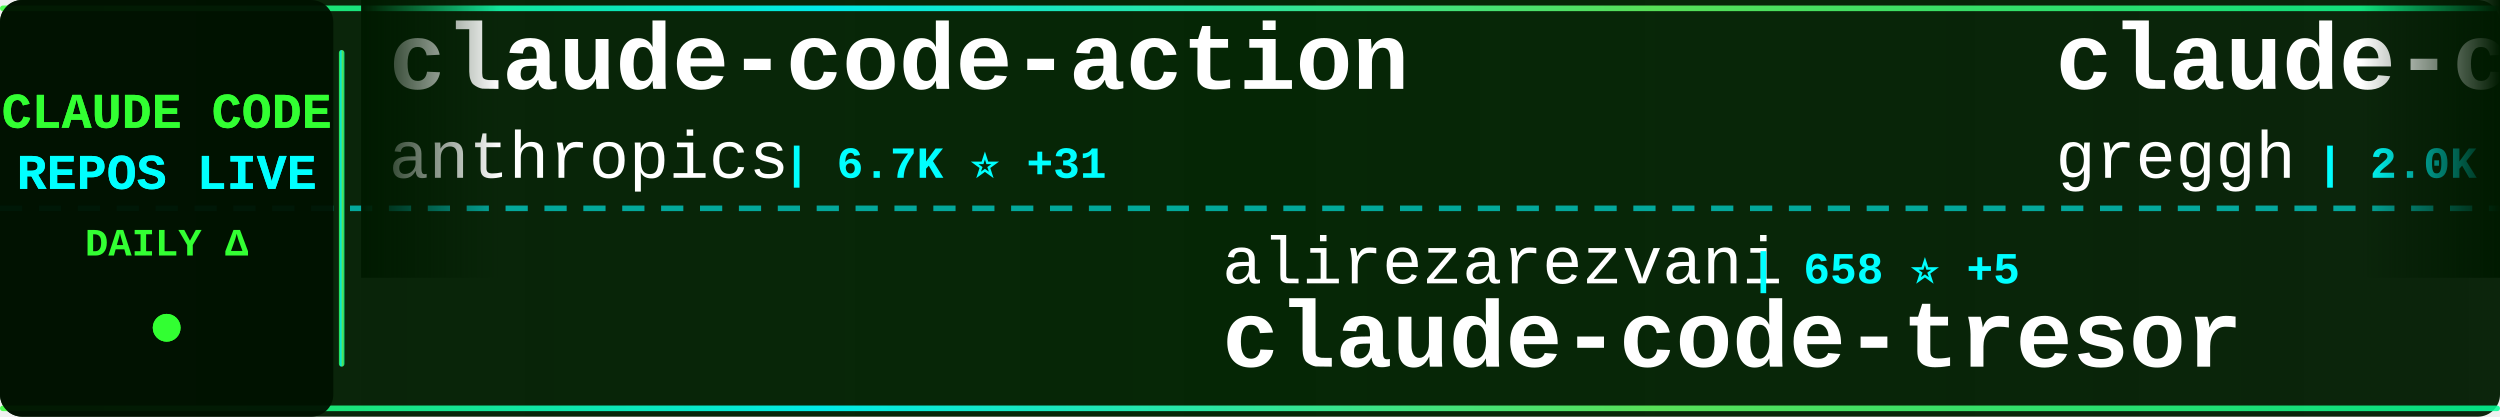
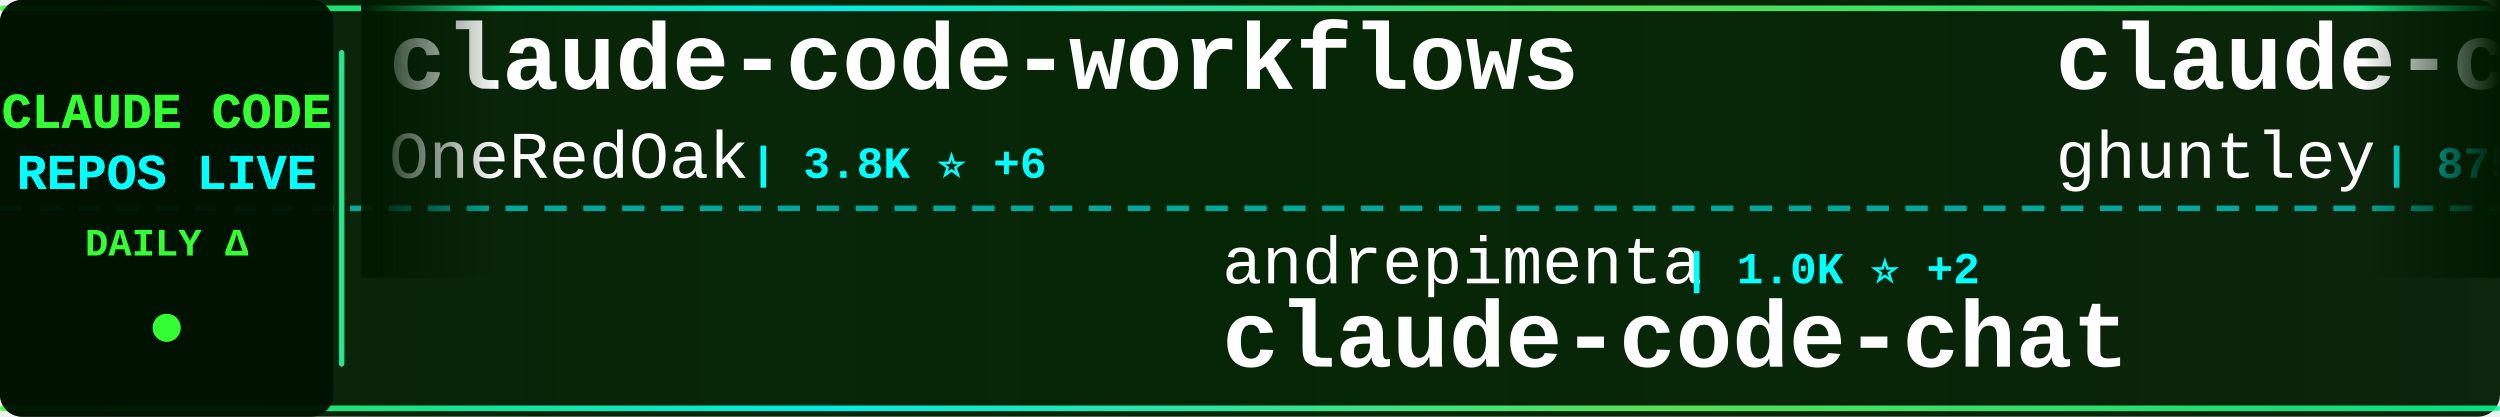
<svg xmlns="http://www.w3.org/2000/svg" width="900" height="150">
  <defs>
    <linearGradient id="tickerBg" x1="0%" y1="0%" x2="100%" y2="0%">
      <stop offset="0%" style="stop-color:#001a00;stop-opacity:0.95" />
      <stop offset="50%" style="stop-color:#002200;stop-opacity:0.98" />
      <stop offset="100%" style="stop-color:#001a00;stop-opacity:0.95" />
    </linearGradient>
    <linearGradient id="borderGrad" x1="0%" y1="0%" x2="100%" y2="0%">
      <stop offset="0%" style="stop-color:#33ff33;stop-opacity:0.85">
        <animate attributeName="stop-opacity" values="0.85;1;0.85" dur="2s" repeatCount="indefinite" />
      </stop>
      <stop offset="33%" style="stop-color:#00ffff;stop-opacity:0.9">
        <animate attributeName="stop-opacity" values="0.9;1;0.9" dur="2.2s" repeatCount="indefinite" />
      </stop>
      <stop offset="66%" style="stop-color:#66ff66;stop-opacity:0.85">
        <animate attributeName="stop-opacity" values="0.85;1;0.85" dur="1.8s" repeatCount="indefinite" />
      </stop>
      <stop offset="100%" style="stop-color:#00ff99;stop-opacity:0.85">
        <animate attributeName="stop-opacity" values="0.85;1;0.85" dur="2s" repeatCount="indefinite" />
      </stop>
    </linearGradient>
    <filter id="textGlow">
      <feGaussianBlur stdDeviation="0.1" result="coloredBlur" />
      <feMerge>
        <feMergeNode in="coloredBlur" />
        <feMergeNode in="SourceGraphic" />
      </feMerge>
    </filter>
    <filter id="metricGlow">
      <feGaussianBlur stdDeviation="0.2" result="coloredBlur" />
      <feMerge>
        <feMergeNode in="coloredBlur" />
        <feMergeNode in="SourceGraphic" />
      </feMerge>
    </filter>
    <linearGradient id="leftFade" x1="0%" y1="0%" x2="100%" y2="0%">
      <stop offset="0%" style="stop-color:#001a00;stop-opacity:1" />
      <stop offset="100%" style="stop-color:#001a00;stop-opacity:0" />
    </linearGradient>
    <linearGradient id="rightFade" x1="0%" y1="0%" x2="100%" y2="0%">
      <stop offset="0%" style="stop-color:#001a00;stop-opacity:0" />
      <stop offset="100%" style="stop-color:#001a00;stop-opacity:1" />
    </linearGradient>
  </defs>
  <rect width="900" height="150" fill="url(#tickerBg)" rx="8" />
  <rect x="0" y="2" width="900" height="2" fill="url(#borderGrad)" rx="1" />
  <rect x="0" y="146" width="900" height="2" fill="url(#borderGrad)" rx="1" />
  <line x1="0" y1="75" x2="900" y2="75" stroke="#00ffff" stroke-width="2" stroke-dasharray="8 6" opacity="0.6" />
  <rect x="0" y="0" width="120" height="150" fill="#001100" opacity="0.95" rx="8" />
  <text x="60" y="46" font-family="'Courier New', monospace" font-size="18" font-weight="bold" fill="#33ff33" text-anchor="middle" filter="url(#textGlow)">
    CLAUDE CODE
  </text>
  <text x="60" y="68" font-family="'Courier New', monospace" font-size="18" font-weight="bold" fill="#00ffff" text-anchor="middle" filter="url(#textGlow)">
    REPOS LIVE
  </text>
  <text x="60" y="92" font-family="'Courier New', monospace" font-size="14" font-weight="bold" fill="#33ff33" text-anchor="middle">
    DAILY Δ
  </text>
  <circle cx="60" cy="118" r="5" fill="#33ff33" filter="url(#metricGlow)">
    <animate attributeName="r" values="4;6;4" dur="1.5s" repeatCount="indefinite" />
    <animate attributeName="opacity" values="0.6;1;0.6" dur="1.5s" repeatCount="indefinite" />
  </circle>
  <rect x="122" y="18" width="2" height="114" fill="url(#borderGrad)" rx="1" />
  <clipPath id="tickerClip">
    <rect x="130" y="0" width="770" height="150" />
  </clipPath>
  <g clip-path="url(#tickerClip)">
    <g id="tickerItems">
      <animateTransform attributeName="transform" attributeType="XML" type="translate" from="0 0" to="-3000 0" dur="54s" repeatCount="indefinite" />
      <g transform="translate(0, 0)">
-         <text x="140" y="32" font-family="'Courier New', monospace" font-size="34" font-weight="bold" fill="#ffffff">claude-code-action</text>
-         <text x="140" y="64" font-family="'Courier New', monospace" font-size="24" font-weight="normal" fill="#ffffff" opacity="1.0">anthropics</text>
-         <text x="282" y="64" font-family="'Courier New', monospace" font-size="16" font-weight="bold" fill="#00ffff"> | 6.7K ⭐ +31</text>
+         <text x="140" y="32" font-family="'Courier New', monospace" font-size="34" font-weight="bold" fill="#ffffff">claude-code-workflows</text>
+         <text x="140" y="64" font-family="'Courier New', monospace" font-size="24" font-weight="normal" fill="#ffffff" opacity="1.0">OneRedOak</text>
+         <text x="270" y="64" font-family="'Courier New', monospace" font-size="16" font-weight="bold" fill="#00ffff"> | 3.8K ⭐ +6</text>
      </g>
      <g transform="translate(300, 0)">
-         <text x="140" y="102" font-family="'Courier New', monospace" font-size="24" font-weight="normal" fill="#ffffff" opacity="1.0">alirezarezvani</text>
-         <text x="330" y="102" font-family="'Courier New', monospace" font-size="16" font-weight="bold" fill="#00ffff"> | 658 ⭐ +5</text>
-         <text x="140" y="132" font-family="'Courier New', monospace" font-size="34" font-weight="bold" fill="#ffffff">claude-code-tresor</text>
+         <text x="140" y="102" font-family="'Courier New', monospace" font-size="24" font-weight="normal" fill="#ffffff" opacity="1.0">andrepimenta</text>
+         <text x="306" y="102" font-family="'Courier New', monospace" font-size="16" font-weight="bold" fill="#00ffff"> | 1.0K ⭐ +2</text>
+         <text x="140" y="132" font-family="'Courier New', monospace" font-size="34" font-weight="bold" fill="#ffffff">claude-code-chat</text>
      </g>
      <g transform="translate(600, 0)">
-         <text x="140" y="32" font-family="'Courier New', monospace" font-size="34" font-weight="bold" fill="#ffffff">claude-code.nvim</text>
-         <text x="140" y="64" font-family="'Courier New', monospace" font-size="24" font-weight="normal" fill="#ffffff" opacity="1.0">greggh</text>
-         <text x="234" y="64" font-family="'Courier New', monospace" font-size="16" font-weight="bold" fill="#00ffff"> | 2.0K ⭐ +3</text>
+         <text x="140" y="32" font-family="'Courier New', monospace" font-size="34" font-weight="bold" fill="#ffffff">claude-code-source-code-...</text>
+         <text x="140" y="64" font-family="'Courier New', monospace" font-size="24" font-weight="normal" fill="#ffffff" opacity="1.0">ghuntley</text>
+         <text x="258" y="64" font-family="'Courier New', monospace" font-size="16" font-weight="bold" fill="#00ffff"> | 875 ⭐</text>
      </g>
      <g transform="translate(900, 0)">
-         <text x="140" y="102" font-family="'Courier New', monospace" font-size="24" font-weight="normal" fill="#ffffff" opacity="1.0">rohitg00</text>
-         <text x="258" y="102" font-family="'Courier New', monospace" font-size="16" font-weight="bold" fill="#00ffff"> | 952 ⭐ +14</text>
-         <text x="140" y="132" font-family="'Courier New', monospace" font-size="34" font-weight="bold" fill="#ffffff">awesome-claude-code-tool...</text>
+         <text x="140" y="102" font-family="'Courier New', monospace" font-size="24" font-weight="normal" fill="#ffffff" opacity="1.0">trailofbits</text>
+         <text x="294" y="102" font-family="'Courier New', monospace" font-size="16" font-weight="bold" fill="#00ffff"> | 1.7K ⭐ +16</text>
+         <text x="140" y="132" font-family="'Courier New', monospace" font-size="34" font-weight="bold" fill="#ffffff">claude-code-config</text>
      </g>
      <g transform="translate(1200, 0)">
-         <text x="140" y="32" font-family="'Courier New', monospace" font-size="34" font-weight="bold" fill="#ffffff">claude-code-sub-agents</text>
-         <text x="140" y="64" font-family="'Courier New', monospace" font-size="24" font-weight="normal" fill="#ffffff" opacity="1.0">lst97</text>
-         <text x="222" y="64" font-family="'Courier New', monospace" font-size="16" font-weight="bold" fill="#00ffff"> | 1.5K ⭐ +1</text>
+         <text x="140" y="32" font-family="'Courier New', monospace" font-size="34" font-weight="bold" fill="#ffffff">claude-code-mcp</text>
+         <text x="140" y="64" font-family="'Courier New', monospace" font-size="24" font-weight="normal" fill="#ffffff" opacity="1.0">steipete</text>
+         <text x="258" y="64" font-family="'Courier New', monospace" font-size="16" font-weight="bold" fill="#00ffff"> | 1.2K ⭐ +4</text>
      </g>
      <g transform="translate(1500, 0)">
-         <text x="140" y="102" font-family="'Courier New', monospace" font-size="24" font-weight="normal" fill="#ffffff" opacity="1.0">frankbria</text>
-         <text x="270" y="102" font-family="'Courier New', monospace" font-size="16" font-weight="bold" fill="#00ffff"> | 8.3K ⭐ +27</text>
-         <text x="140" y="132" font-family="'Courier New', monospace" font-size="34" font-weight="bold" fill="#ffffff">ralph-claude-code</text>
+         <text x="140" y="102" font-family="'Courier New', monospace" font-size="24" font-weight="normal" fill="#ffffff" opacity="1.0">ccplugins</text>
+         <text x="270" y="102" font-family="'Courier New', monospace" font-size="16" font-weight="bold" fill="#00ffff"> | 656 ⭐ +3</text>
+         <text x="140" y="132" font-family="'Courier New', monospace" font-size="34" font-weight="bold" fill="#ffffff">awesome-claude-code-plug...</text>
      </g>
      <g transform="translate(1800, 0)">
-         <text x="140" y="32" font-family="'Courier New', monospace" font-size="34" font-weight="bold" fill="#ffffff">claude-plugins-official</text>
-         <text x="140" y="64" font-family="'Courier New', monospace" font-size="24" font-weight="normal" fill="#ffffff" opacity="1.0">anthropics</text>
-         <text x="282" y="64" font-family="'Courier New', monospace" font-size="16" font-weight="bold" fill="#00ffff"> | 15.4K ⭐ +140</text>
+         <text x="140" y="32" font-family="'Courier New', monospace" font-size="34" font-weight="bold" fill="#ffffff">opencode</text>
+         <text x="140" y="64" font-family="'Courier New', monospace" font-size="24" font-weight="normal" fill="#ffffff" opacity="1.0">anomalyco</text>
+         <text x="270" y="64" font-family="'Courier New', monospace" font-size="16" font-weight="bold" fill="#00ffff"> | 132.9K ⭐ +649</text>
      </g>
      <g transform="translate(2100, 0)">
-         <text x="140" y="102" font-family="'Courier New', monospace" font-size="24" font-weight="normal" fill="#ffffff" opacity="1.0">Yeachan-Heo</text>
-         <text x="294" y="102" font-family="'Courier New', monospace" font-size="16" font-weight="bold" fill="#00ffff"> | 17.0K ⭐ +1.7K</text>
-         <text x="140" y="132" font-family="'Courier New', monospace" font-size="34" font-weight="bold" fill="#ffffff">oh-my-claudecode</text>
+         <text x="140" y="102" font-family="'Courier New', monospace" font-size="24" font-weight="normal" fill="#ffffff" opacity="1.0">zhukunpenglinyutong</text>
+         <text x="390" y="102" font-family="'Courier New', monospace" font-size="16" font-weight="bold" fill="#00ffff"> | 2.2K ⭐ +27</text>
+         <text x="140" y="132" font-family="'Courier New', monospace" font-size="34" font-weight="bold" fill="#ffffff">idea-claude-code-gui</text>
      </g>
      <g transform="translate(2400, 0)">
-         <text x="140" y="32" font-family="'Courier New', monospace" font-size="34" font-weight="bold" fill="#ffffff">claude-code-transcripts</text>
-         <text x="140" y="64" font-family="'Courier New', monospace" font-size="24" font-weight="normal" fill="#ffffff" opacity="1.0">simonw</text>
-         <text x="234" y="64" font-family="'Courier New', monospace" font-size="16" font-weight="bold" fill="#00ffff"> | 1.4K ⭐ +20</text>
+         <text x="140" y="32" font-family="'Courier New', monospace" font-size="34" font-weight="bold" fill="#ffffff">claude-code-subagents</text>
+         <text x="140" y="64" font-family="'Courier New', monospace" font-size="24" font-weight="normal" fill="#ffffff" opacity="1.0">0xfurai</text>
+         <text x="246" y="64" font-family="'Courier New', monospace" font-size="16" font-weight="bold" fill="#00ffff"> | 803 ⭐ +2</text>
      </g>
      <g transform="translate(2700, 0)">
-         <text x="140" y="102" font-family="'Courier New', monospace" font-size="24" font-weight="normal" fill="#ffffff" opacity="1.0">sickn33</text>
-         <text x="246" y="102" font-family="'Courier New', monospace" font-size="16" font-weight="bold" fill="#00ffff"> | 28.7K ⭐ +462</text>
-         <text x="140" y="132" font-family="'Courier New', monospace" font-size="34" font-weight="bold" fill="#ffffff">antigravity-awesome-skil...</text>
+         <text x="140" y="102" font-family="'Courier New', monospace" font-size="24" font-weight="normal" fill="#ffffff" opacity="1.0">wanshuiyin</text>
+         <text x="282" y="102" font-family="'Courier New', monospace" font-size="16" font-weight="bold" fill="#00ffff"> | 4.8K ⭐ +204</text>
+         <text x="140" y="132" font-family="'Courier New', monospace" font-size="34" font-weight="bold" fill="#ffffff">Auto-claude-code-researc...</text>
      </g>
      <g transform="translate(3000, 0)">
-         <text x="140" y="32" font-family="'Courier New', monospace" font-size="34" font-weight="bold" fill="#ffffff">claude-code-action</text>
-         <text x="140" y="64" font-family="'Courier New', monospace" font-size="24" font-weight="normal" fill="#ffffff" opacity="1.0">anthropics</text>
-         <text x="282" y="64" font-family="'Courier New', monospace" font-size="16" font-weight="bold" fill="#00ffff"> | 6.7K ⭐ +31</text>
+         <text x="140" y="32" font-family="'Courier New', monospace" font-size="34" font-weight="bold" fill="#ffffff">claude-code-workflows</text>
+         <text x="140" y="64" font-family="'Courier New', monospace" font-size="24" font-weight="normal" fill="#ffffff" opacity="1.0">OneRedOak</text>
+         <text x="270" y="64" font-family="'Courier New', monospace" font-size="16" font-weight="bold" fill="#00ffff"> | 3.8K ⭐ +6</text>
      </g>
      <g transform="translate(3300, 0)">
-         <text x="140" y="102" font-family="'Courier New', monospace" font-size="24" font-weight="normal" fill="#ffffff" opacity="1.0">alirezarezvani</text>
-         <text x="330" y="102" font-family="'Courier New', monospace" font-size="16" font-weight="bold" fill="#00ffff"> | 658 ⭐ +5</text>
-         <text x="140" y="132" font-family="'Courier New', monospace" font-size="34" font-weight="bold" fill="#ffffff">claude-code-tresor</text>
+         <text x="140" y="102" font-family="'Courier New', monospace" font-size="24" font-weight="normal" fill="#ffffff" opacity="1.0">andrepimenta</text>
+         <text x="306" y="102" font-family="'Courier New', monospace" font-size="16" font-weight="bold" fill="#00ffff"> | 1.0K ⭐ +2</text>
+         <text x="140" y="132" font-family="'Courier New', monospace" font-size="34" font-weight="bold" fill="#ffffff">claude-code-chat</text>
      </g>
      <g transform="translate(3600, 0)">
-         <text x="140" y="32" font-family="'Courier New', monospace" font-size="34" font-weight="bold" fill="#ffffff">claude-code.nvim</text>
-         <text x="140" y="64" font-family="'Courier New', monospace" font-size="24" font-weight="normal" fill="#ffffff" opacity="1.0">greggh</text>
-         <text x="234" y="64" font-family="'Courier New', monospace" font-size="16" font-weight="bold" fill="#00ffff"> | 2.0K ⭐ +3</text>
+         <text x="140" y="32" font-family="'Courier New', monospace" font-size="34" font-weight="bold" fill="#ffffff">claude-code-source-code-...</text>
+         <text x="140" y="64" font-family="'Courier New', monospace" font-size="24" font-weight="normal" fill="#ffffff" opacity="1.0">ghuntley</text>
+         <text x="258" y="64" font-family="'Courier New', monospace" font-size="16" font-weight="bold" fill="#00ffff"> | 875 ⭐</text>
      </g>
      <g transform="translate(3900, 0)">
-         <text x="140" y="102" font-family="'Courier New', monospace" font-size="24" font-weight="normal" fill="#ffffff" opacity="1.0">rohitg00</text>
-         <text x="258" y="102" font-family="'Courier New', monospace" font-size="16" font-weight="bold" fill="#00ffff"> | 952 ⭐ +14</text>
-         <text x="140" y="132" font-family="'Courier New', monospace" font-size="34" font-weight="bold" fill="#ffffff">awesome-claude-code-tool...</text>
+         <text x="140" y="102" font-family="'Courier New', monospace" font-size="24" font-weight="normal" fill="#ffffff" opacity="1.0">trailofbits</text>
+         <text x="294" y="102" font-family="'Courier New', monospace" font-size="16" font-weight="bold" fill="#00ffff"> | 1.7K ⭐ +16</text>
+         <text x="140" y="132" font-family="'Courier New', monospace" font-size="34" font-weight="bold" fill="#ffffff">claude-code-config</text>
      </g>
    </g>
  </g>
  <rect x="130" y="0" width="50" height="100" fill="url(#leftFade)" />
  <rect x="850" y="0" width="50" height="100" fill="url(#rightFade)" />
</svg>
